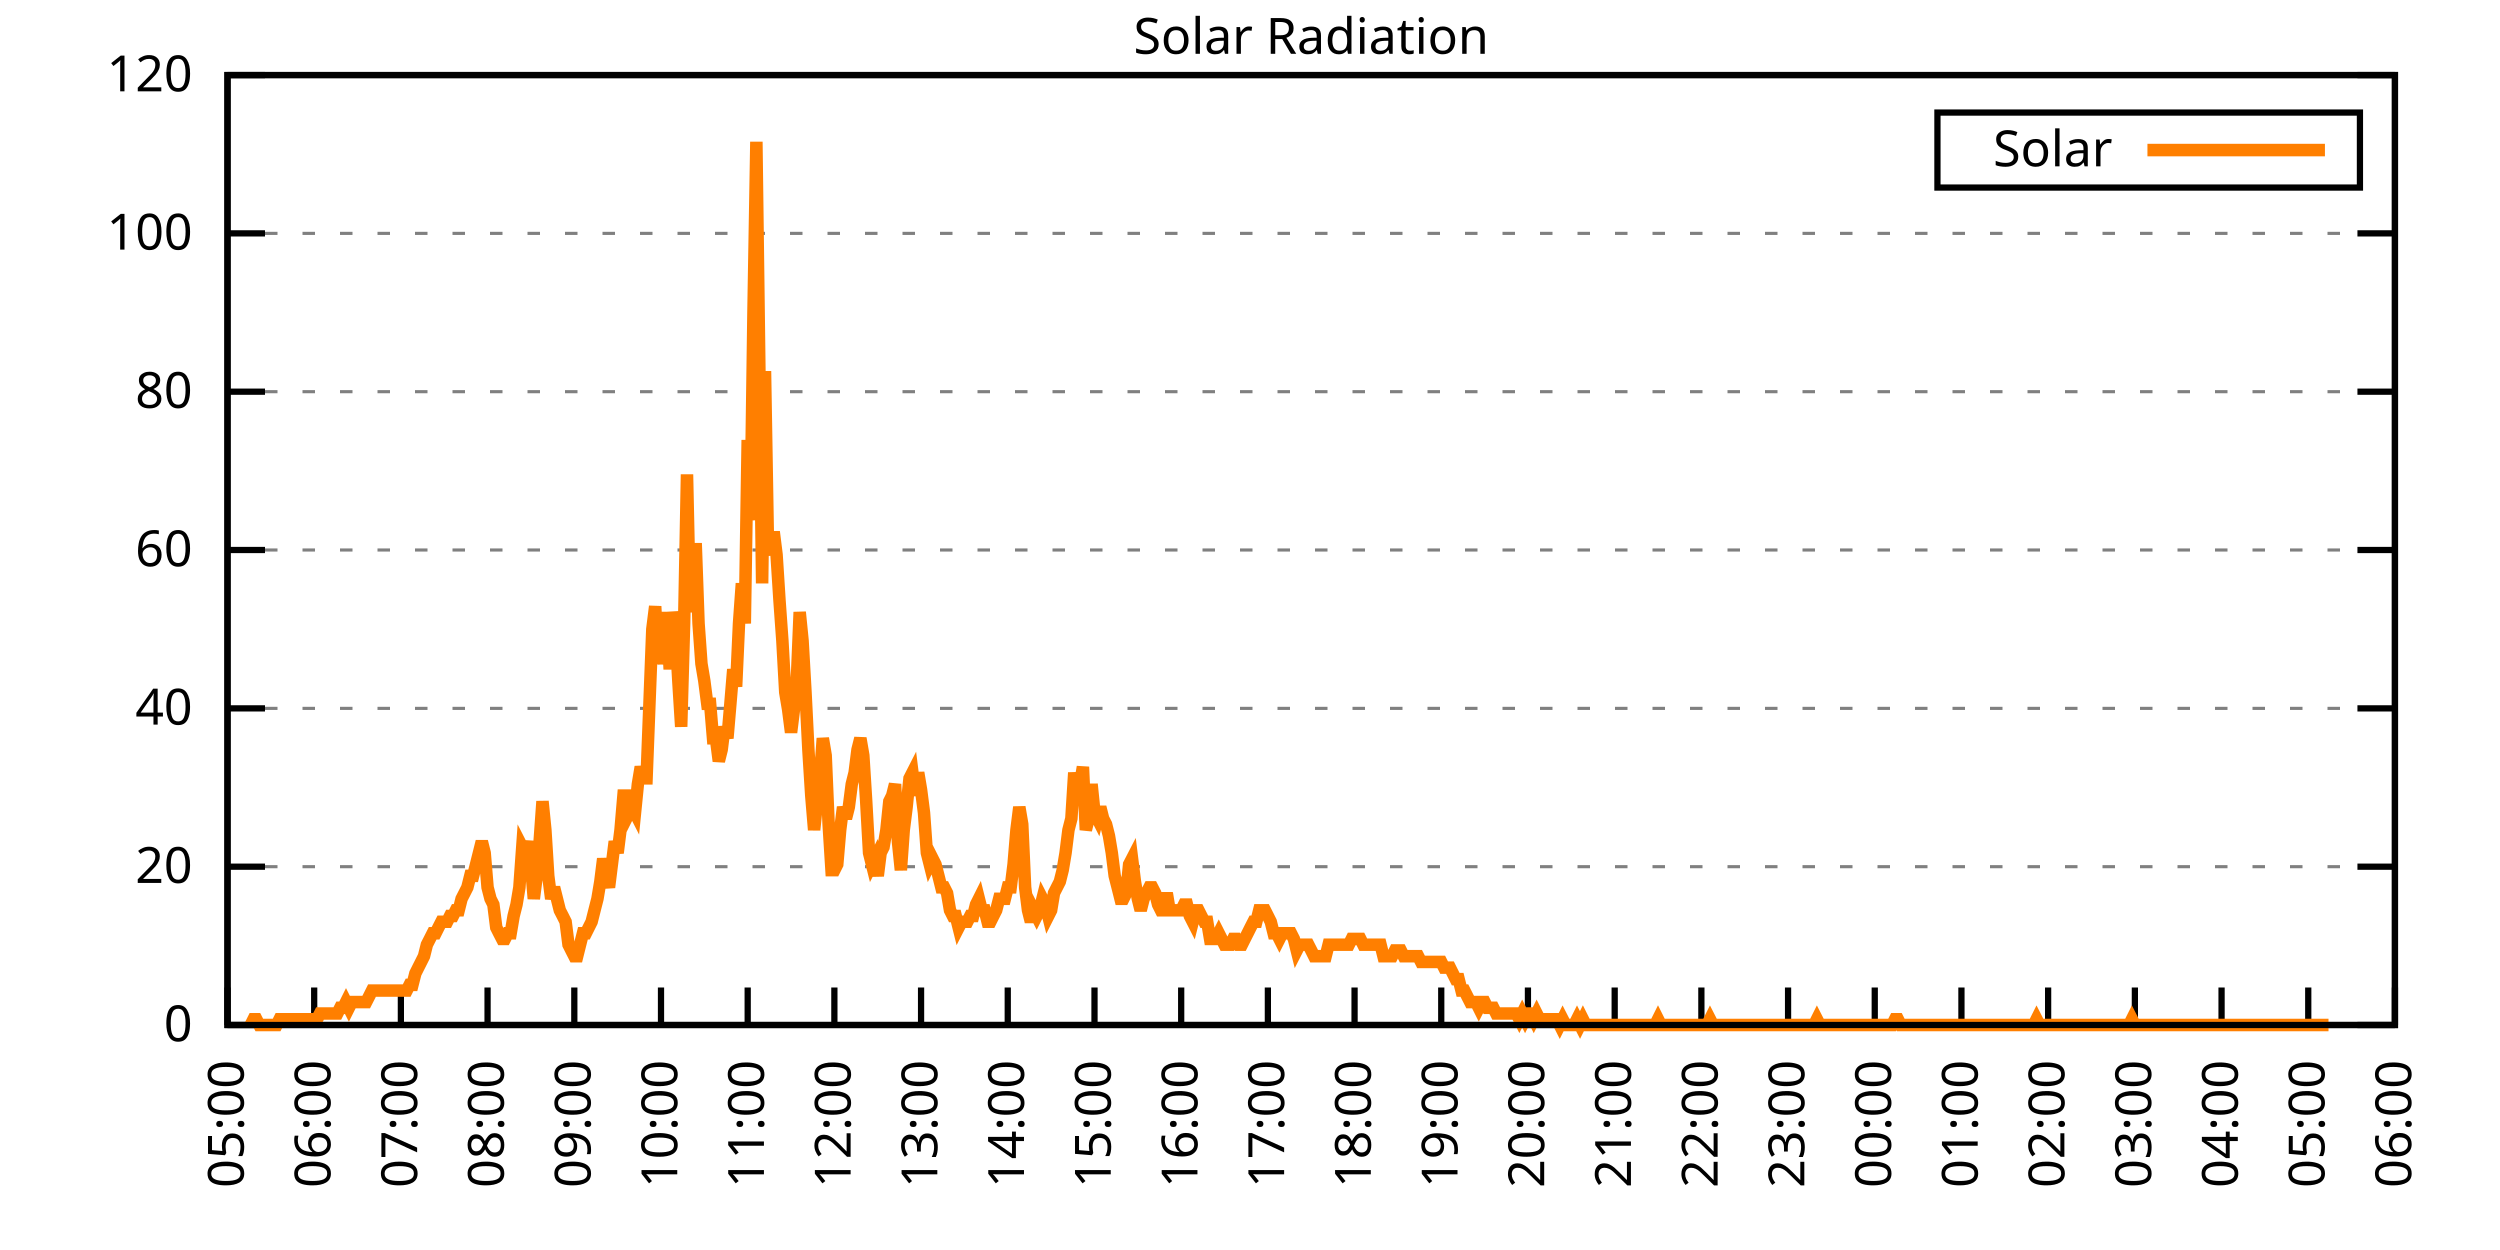
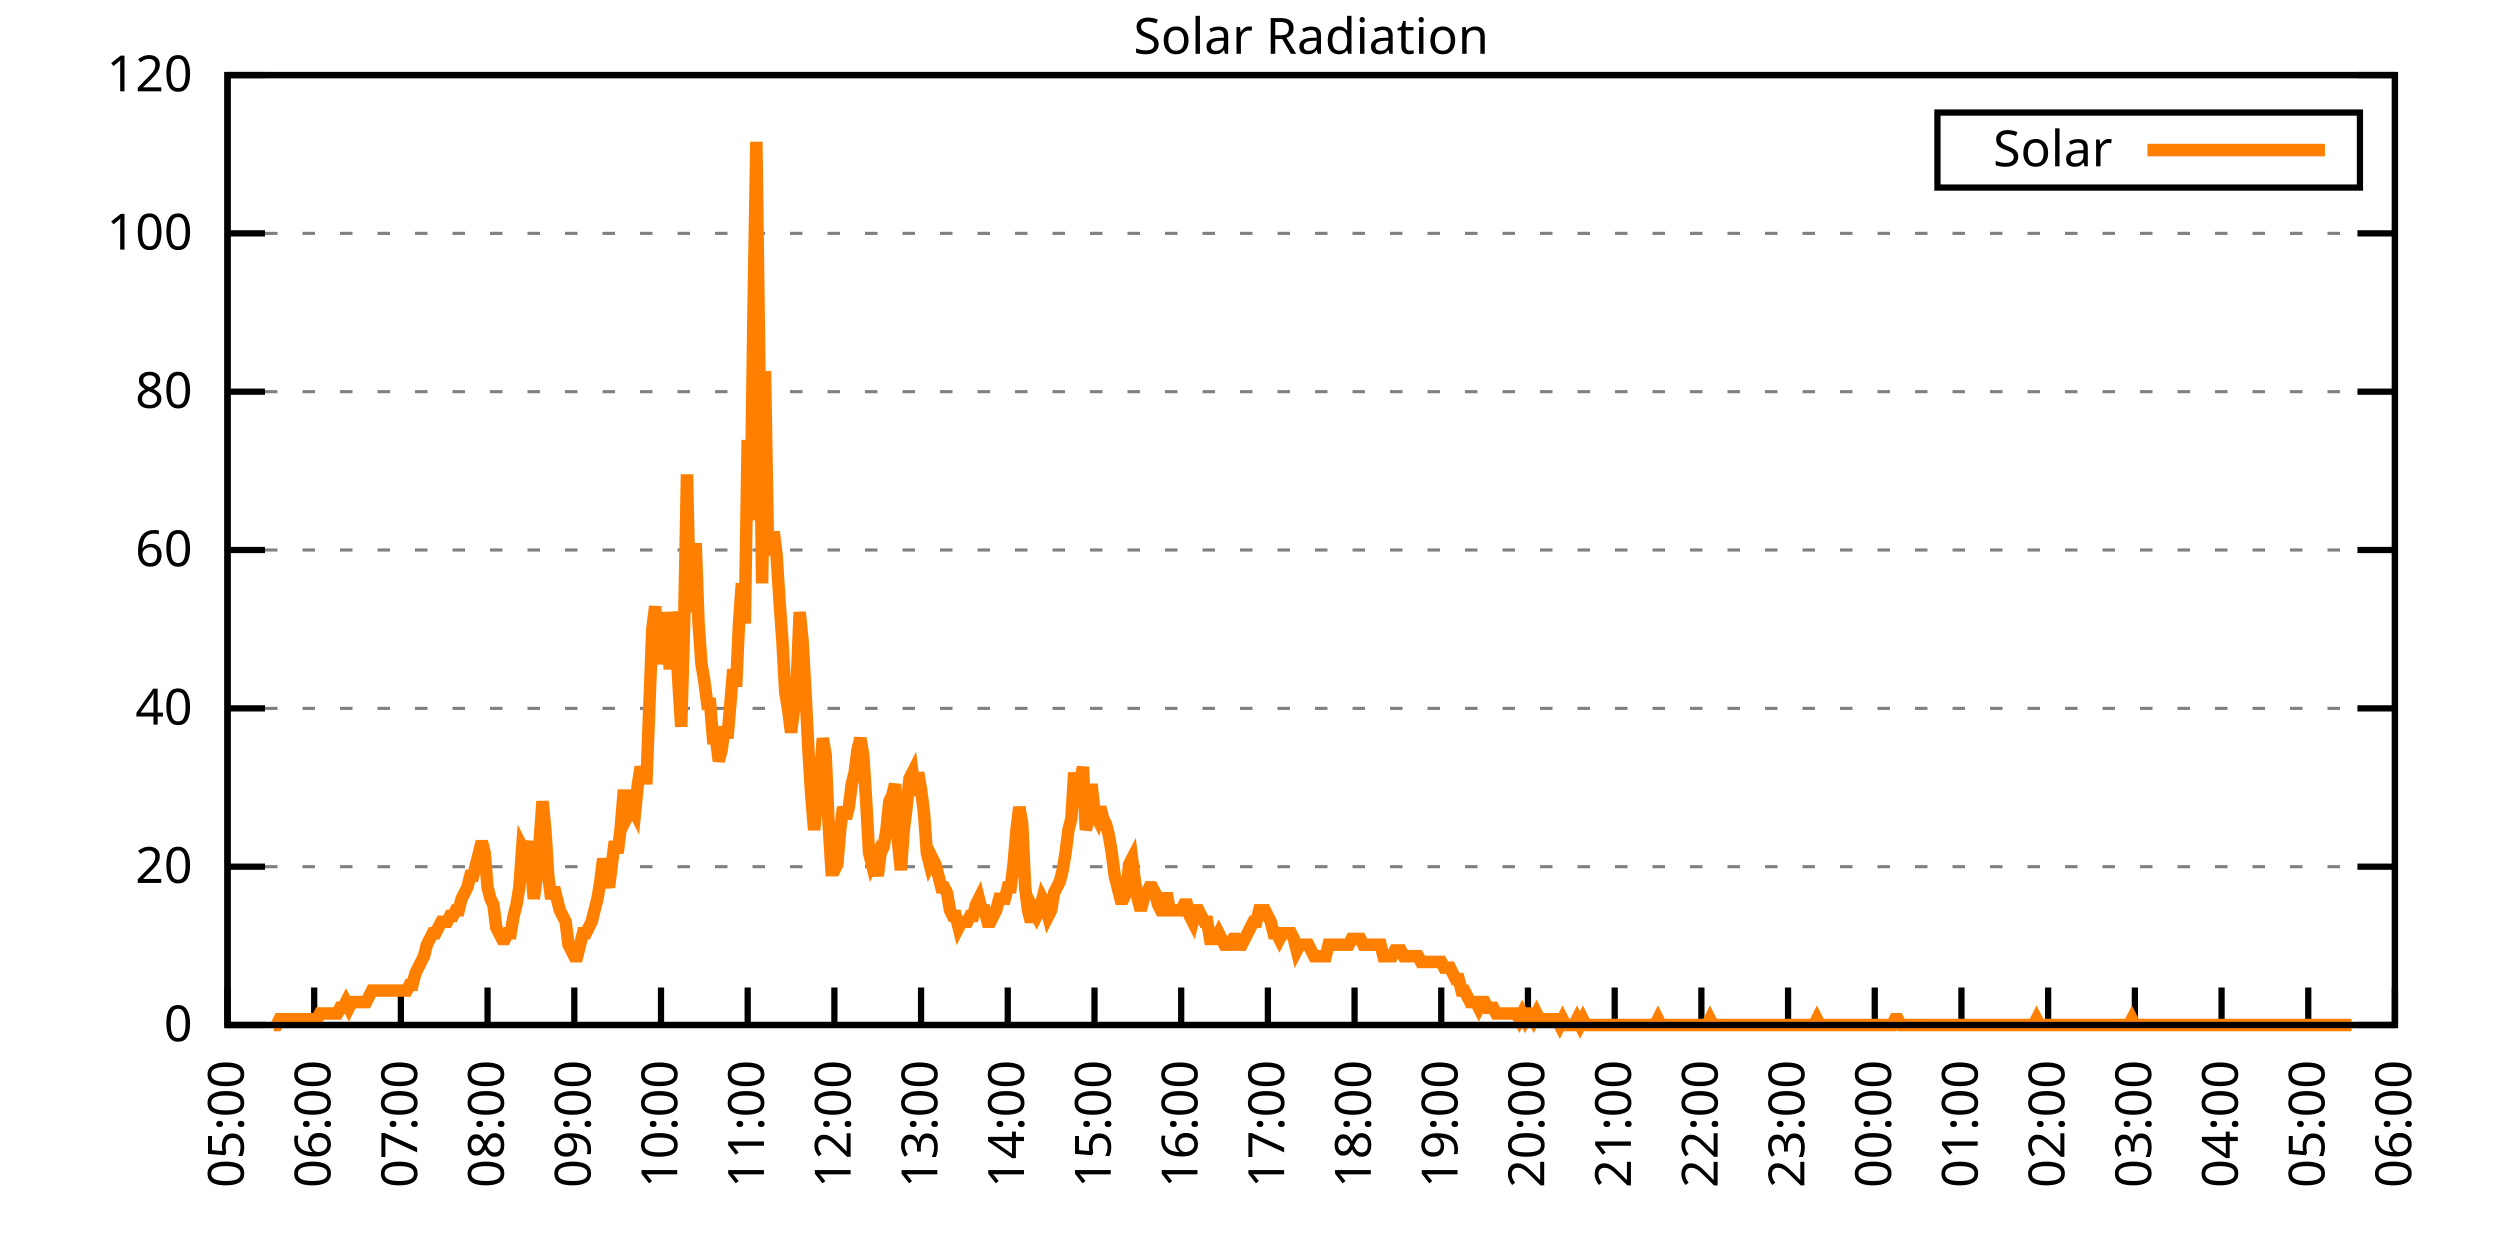
<svg xmlns="http://www.w3.org/2000/svg" xmlns:xlink="http://www.w3.org/1999/xlink" width="400" height="200" viewBox="0 0 400 200">
  <g id="gnuplot_canvas">
    <rect x="0" y="0" width="400" height="200" fill="none" />
    <defs>
      <circle id="gpDot" r="0.5" stroke-width="0.5" stroke="currentColor" />
      <path id="gpPt0" stroke-width="0.333" stroke="currentColor" d="M-1,0 h2 M0,-1 v2" />
      <path id="gpPt1" stroke-width="0.333" stroke="currentColor" d="M-1,-1 L1,1 M1,-1 L-1,1" />
      <path id="gpPt2" stroke-width="0.333" stroke="currentColor" d="M-1,0 L1,0 M0,-1 L0,1 M-1,-1 L1,1 M-1,1 L1,-1" />
      <rect id="gpPt3" stroke-width="0.333" stroke="currentColor" x="-1" y="-1" width="2" height="2" />
      <rect id="gpPt4" stroke-width="0.333" stroke="currentColor" fill="currentColor" x="-1" y="-1" width="2" height="2" />
      <circle id="gpPt5" stroke-width="0.333" stroke="currentColor" cx="0" cy="0" r="1" />
      <use xlink:href="#gpPt5" id="gpPt6" fill="currentColor" stroke="none" />
      <path id="gpPt7" stroke-width="0.333" stroke="currentColor" d="M0,-1.33 L-1.33,0.67 L1.33,0.67 z" />
      <use xlink:href="#gpPt7" id="gpPt8" fill="currentColor" stroke="none" />
      <use xlink:href="#gpPt7" id="gpPt9" stroke="currentColor" transform="rotate(180)" />
      <use xlink:href="#gpPt9" id="gpPt10" fill="currentColor" stroke="none" />
      <use xlink:href="#gpPt3" id="gpPt11" stroke="currentColor" transform="rotate(45)" />
      <use xlink:href="#gpPt11" id="gpPt12" fill="currentColor" stroke="none" />
      <path id="gpPt13" stroke-width="0.333" stroke="currentColor" d="M0,1.330 L1.265,0.411 L0.782,-1.067 L-0.782,-1.076 L-1.265,0.411 z" />
      <use xlink:href="#gpPt13" id="gpPt14" fill="currentColor" stroke="none" />
      <filter id="textbox" filterUnits="objectBoundingBox" x="0" y="0" height="1" width="1">
        <feFlood flood-color="white" flood-opacity="1" result="bgnd" />
        <feComposite in="SourceGraphic" in2="bgnd" operator="atop" />
      </filter>
      <filter id="greybox" filterUnits="objectBoundingBox" x="0" y="0" height="1" width="1">
        <feFlood flood-color="lightgrey" flood-opacity="1" result="grey" />
        <feComposite in="SourceGraphic" in2="grey" operator="atop" />
      </filter>
    </defs>
    <g fill="none" color="white" stroke="currentColor" stroke-width="1.00" stroke-linecap="butt" stroke-linejoin="miter">
</g>
    <g fill="none" color="black" stroke="currentColor" stroke-width="1.00" stroke-linecap="butt" stroke-linejoin="miter">
      <g stroke="none" shape-rendering="crispEdges">
        <polygon fill="rgb(255, 255, 255)" points="36.40,164.00 383.18,164.00 383.18,12.02 36.40,12.02 " />
      </g>
    </g>
    <g fill="none" color="black" stroke="currentColor" stroke-width="1.00" stroke-linecap="butt" stroke-linejoin="miter">
</g>
    <g fill="none" color="black" stroke="black" stroke-width="0.50" stroke-linecap="butt" stroke-linejoin="miter">
</g>
    <g fill="none" color="gray" stroke="currentColor" stroke-width="0.50" stroke-linecap="butt" stroke-linejoin="miter">
      <path stroke="gray" stroke-dasharray="2,4" class="gridline" d="M36.40,164.00 L383.19,164.00  " />
    </g>
    <g fill="none" color="gray" stroke="gray" stroke-width="1.00" stroke-linecap="butt" stroke-linejoin="miter">
</g>
    <g fill="none" color="black" stroke="currentColor" stroke-width="1.00" stroke-linecap="butt" stroke-linejoin="miter">
      <path stroke="black" d="M36.40,164.00 L42.40,164.00 M383.19,164.00 L377.19,164.00  " />
      <g transform="translate(30.80,166.60)" stroke="none" fill="black" font-family="Sans" font-size="8.00" text-anchor="end">
        <text>
          <tspan font-family="Sans"> 0</tspan>
        </text>
      </g>
    </g>
    <g fill="none" color="black" stroke="currentColor" stroke-width="1.00" stroke-linecap="butt" stroke-linejoin="miter">
</g>
    <g fill="none" color="black" stroke="black" stroke-width="0.50" stroke-linecap="butt" stroke-linejoin="miter">
</g>
    <g fill="none" color="gray" stroke="currentColor" stroke-width="0.50" stroke-linecap="butt" stroke-linejoin="miter">
      <path stroke="gray" stroke-dasharray="2,4" class="gridline" d="M36.40,138.67 L383.19,138.67  " />
    </g>
    <g fill="none" color="gray" stroke="gray" stroke-width="1.00" stroke-linecap="butt" stroke-linejoin="miter">
</g>
    <g fill="none" color="black" stroke="currentColor" stroke-width="1.00" stroke-linecap="butt" stroke-linejoin="miter">
      <path stroke="black" d="M36.40,138.67 L42.40,138.67 M383.19,138.67 L377.19,138.67  " />
      <g transform="translate(30.80,141.27)" stroke="none" fill="black" font-family="Sans" font-size="8.00" text-anchor="end">
        <text>
          <tspan font-family="Sans"> 20</tspan>
        </text>
      </g>
    </g>
    <g fill="none" color="black" stroke="currentColor" stroke-width="1.00" stroke-linecap="butt" stroke-linejoin="miter">
</g>
    <g fill="none" color="black" stroke="black" stroke-width="0.50" stroke-linecap="butt" stroke-linejoin="miter">
</g>
    <g fill="none" color="gray" stroke="currentColor" stroke-width="0.50" stroke-linecap="butt" stroke-linejoin="miter">
      <path stroke="gray" stroke-dasharray="2,4" class="gridline" d="M36.40,113.34 L383.19,113.34  " />
    </g>
    <g fill="none" color="gray" stroke="gray" stroke-width="1.00" stroke-linecap="butt" stroke-linejoin="miter">
</g>
    <g fill="none" color="black" stroke="currentColor" stroke-width="1.00" stroke-linecap="butt" stroke-linejoin="miter">
      <path stroke="black" d="M36.40,113.34 L42.40,113.34 M383.19,113.34 L377.19,113.34  " />
      <g transform="translate(30.80,115.94)" stroke="none" fill="black" font-family="Sans" font-size="8.00" text-anchor="end">
        <text>
          <tspan font-family="Sans"> 40</tspan>
        </text>
      </g>
    </g>
    <g fill="none" color="black" stroke="currentColor" stroke-width="1.00" stroke-linecap="butt" stroke-linejoin="miter">
</g>
    <g fill="none" color="black" stroke="black" stroke-width="0.50" stroke-linecap="butt" stroke-linejoin="miter">
</g>
    <g fill="none" color="gray" stroke="currentColor" stroke-width="0.50" stroke-linecap="butt" stroke-linejoin="miter">
      <path stroke="gray" stroke-dasharray="2,4" class="gridline" d="M36.40,88.00 L383.19,88.00  " />
    </g>
    <g fill="none" color="gray" stroke="gray" stroke-width="1.00" stroke-linecap="butt" stroke-linejoin="miter">
</g>
    <g fill="none" color="black" stroke="currentColor" stroke-width="1.00" stroke-linecap="butt" stroke-linejoin="miter">
      <path stroke="black" d="M36.40,88.00 L42.40,88.00 M383.19,88.00 L377.19,88.00  " />
      <g transform="translate(30.80,90.60)" stroke="none" fill="black" font-family="Sans" font-size="8.00" text-anchor="end">
        <text>
          <tspan font-family="Sans"> 60</tspan>
        </text>
      </g>
    </g>
    <g fill="none" color="black" stroke="currentColor" stroke-width="1.00" stroke-linecap="butt" stroke-linejoin="miter">
</g>
    <g fill="none" color="black" stroke="black" stroke-width="0.50" stroke-linecap="butt" stroke-linejoin="miter">
</g>
    <g fill="none" color="gray" stroke="currentColor" stroke-width="0.50" stroke-linecap="butt" stroke-linejoin="miter">
      <path stroke="gray" stroke-dasharray="2,4" class="gridline" d="M36.40,62.67 L383.19,62.67  " />
    </g>
    <g fill="none" color="gray" stroke="gray" stroke-width="1.00" stroke-linecap="butt" stroke-linejoin="miter">
</g>
    <g fill="none" color="black" stroke="currentColor" stroke-width="1.00" stroke-linecap="butt" stroke-linejoin="miter">
      <path stroke="black" d="M36.40,62.67 L42.40,62.67 M383.19,62.67 L377.19,62.67  " />
      <g transform="translate(30.80,65.27)" stroke="none" fill="black" font-family="Sans" font-size="8.00" text-anchor="end">
        <text>
          <tspan font-family="Sans"> 80</tspan>
        </text>
      </g>
    </g>
    <g fill="none" color="black" stroke="currentColor" stroke-width="1.00" stroke-linecap="butt" stroke-linejoin="miter">
</g>
    <g fill="none" color="black" stroke="black" stroke-width="0.50" stroke-linecap="butt" stroke-linejoin="miter">
</g>
    <g fill="none" color="gray" stroke="currentColor" stroke-width="0.50" stroke-linecap="butt" stroke-linejoin="miter">
      <path stroke="gray" stroke-dasharray="2,4" class="gridline" d="M36.40,37.34 L383.19,37.34  " />
    </g>
    <g fill="none" color="gray" stroke="gray" stroke-width="1.00" stroke-linecap="butt" stroke-linejoin="miter">
</g>
    <g fill="none" color="black" stroke="currentColor" stroke-width="1.00" stroke-linecap="butt" stroke-linejoin="miter">
      <path stroke="black" d="M36.40,37.34 L42.40,37.34 M383.19,37.34 L377.19,37.34  " />
      <g transform="translate(30.80,39.94)" stroke="none" fill="black" font-family="Sans" font-size="8.00" text-anchor="end">
        <text>
          <tspan font-family="Sans"> 100</tspan>
        </text>
      </g>
    </g>
    <g fill="none" color="black" stroke="currentColor" stroke-width="1.00" stroke-linecap="butt" stroke-linejoin="miter">
</g>
    <g fill="none" color="black" stroke="black" stroke-width="0.50" stroke-linecap="butt" stroke-linejoin="miter">
</g>
    <g fill="none" color="gray" stroke="currentColor" stroke-width="0.50" stroke-linecap="butt" stroke-linejoin="miter">
      <path stroke="gray" stroke-dasharray="2,4" class="gridline" d="M36.40,12.01 L383.19,12.01  " />
    </g>
    <g fill="none" color="gray" stroke="gray" stroke-width="1.00" stroke-linecap="butt" stroke-linejoin="miter">
</g>
    <g fill="none" color="black" stroke="currentColor" stroke-width="1.00" stroke-linecap="butt" stroke-linejoin="miter">
      <path stroke="black" d="M36.40,12.01 L42.40,12.01 M383.19,12.01 L377.19,12.01  " />
      <g transform="translate(30.80,14.61)" stroke="none" fill="black" font-family="Sans" font-size="8.00" text-anchor="end">
        <text>
          <tspan font-family="Sans"> 120</tspan>
        </text>
      </g>
    </g>
    <g fill="none" color="black" stroke="currentColor" stroke-width="1.00" stroke-linecap="butt" stroke-linejoin="miter">
      <path stroke="black" d="M36.40,164.00 L36.40,158.00  " />
      <g transform="translate(39.00,169.60) rotate(270.00)" stroke="none" fill="black" font-family="Sans" font-size="8.00" text-anchor="end">
        <text>
          <tspan font-family="Sans">05:00</tspan>
        </text>
      </g>
    </g>
    <g fill="none" color="black" stroke="currentColor" stroke-width="1.00" stroke-linecap="butt" stroke-linejoin="miter">
      <path stroke="black" d="M50.27,164.00 L50.27,158.00  " />
      <g transform="translate(52.87,169.60) rotate(270.00)" stroke="none" fill="black" font-family="Sans" font-size="8.00" text-anchor="end">
        <text>
          <tspan font-family="Sans">06:00</tspan>
        </text>
      </g>
    </g>
    <g fill="none" color="black" stroke="currentColor" stroke-width="1.00" stroke-linecap="butt" stroke-linejoin="miter">
      <path stroke="black" d="M64.14,164.00 L64.14,158.00  " />
      <g transform="translate(66.74,169.60) rotate(270.00)" stroke="none" fill="black" font-family="Sans" font-size="8.00" text-anchor="end">
        <text>
          <tspan font-family="Sans">07:00</tspan>
        </text>
      </g>
    </g>
    <g fill="none" color="black" stroke="currentColor" stroke-width="1.00" stroke-linecap="butt" stroke-linejoin="miter">
      <path stroke="black" d="M78.01,164.00 L78.01,158.00  " />
      <g transform="translate(80.61,169.60) rotate(270.00)" stroke="none" fill="black" font-family="Sans" font-size="8.00" text-anchor="end">
        <text>
          <tspan font-family="Sans">08:00</tspan>
        </text>
      </g>
    </g>
    <g fill="none" color="black" stroke="currentColor" stroke-width="1.00" stroke-linecap="butt" stroke-linejoin="miter">
      <path stroke="black" d="M91.89,164.00 L91.89,158.00  " />
      <g transform="translate(94.49,169.60) rotate(270.00)" stroke="none" fill="black" font-family="Sans" font-size="8.00" text-anchor="end">
        <text>
          <tspan font-family="Sans">09:00</tspan>
        </text>
      </g>
    </g>
    <g fill="none" color="black" stroke="currentColor" stroke-width="1.00" stroke-linecap="butt" stroke-linejoin="miter">
      <path stroke="black" d="M105.76,164.00 L105.76,158.00  " />
      <g transform="translate(108.36,169.60) rotate(270.00)" stroke="none" fill="black" font-family="Sans" font-size="8.00" text-anchor="end">
        <text>
          <tspan font-family="Sans">10:00</tspan>
        </text>
      </g>
    </g>
    <g fill="none" color="black" stroke="currentColor" stroke-width="1.00" stroke-linecap="butt" stroke-linejoin="miter">
      <path stroke="black" d="M119.63,164.00 L119.63,158.00  " />
      <g transform="translate(122.23,169.60) rotate(270.00)" stroke="none" fill="black" font-family="Sans" font-size="8.00" text-anchor="end">
        <text>
          <tspan font-family="Sans">11:00</tspan>
        </text>
      </g>
    </g>
    <g fill="none" color="black" stroke="currentColor" stroke-width="1.00" stroke-linecap="butt" stroke-linejoin="miter">
      <path stroke="black" d="M133.50,164.00 L133.50,158.00  " />
      <g transform="translate(136.10,169.60) rotate(270.00)" stroke="none" fill="black" font-family="Sans" font-size="8.00" text-anchor="end">
        <text>
          <tspan font-family="Sans">12:00</tspan>
        </text>
      </g>
    </g>
    <g fill="none" color="black" stroke="currentColor" stroke-width="1.00" stroke-linecap="butt" stroke-linejoin="miter">
      <path stroke="black" d="M147.37,164.00 L147.37,158.00  " />
      <g transform="translate(149.97,169.60) rotate(270.00)" stroke="none" fill="black" font-family="Sans" font-size="8.00" text-anchor="end">
        <text>
          <tspan font-family="Sans">13:00</tspan>
        </text>
      </g>
    </g>
    <g fill="none" color="black" stroke="currentColor" stroke-width="1.00" stroke-linecap="butt" stroke-linejoin="miter">
      <path stroke="black" d="M161.24,164.00 L161.24,158.00  " />
      <g transform="translate(163.84,169.60) rotate(270.00)" stroke="none" fill="black" font-family="Sans" font-size="8.00" text-anchor="end">
        <text>
          <tspan font-family="Sans">14:00</tspan>
        </text>
      </g>
    </g>
    <g fill="none" color="black" stroke="currentColor" stroke-width="1.00" stroke-linecap="butt" stroke-linejoin="miter">
      <path stroke="black" d="M175.12,164.00 L175.12,158.00  " />
      <g transform="translate(177.72,169.60) rotate(270.00)" stroke="none" fill="black" font-family="Sans" font-size="8.00" text-anchor="end">
        <text>
          <tspan font-family="Sans">15:00</tspan>
        </text>
      </g>
    </g>
    <g fill="none" color="black" stroke="currentColor" stroke-width="1.00" stroke-linecap="butt" stroke-linejoin="miter">
      <path stroke="black" d="M188.99,164.00 L188.99,158.00  " />
      <g transform="translate(191.59,169.60) rotate(270.00)" stroke="none" fill="black" font-family="Sans" font-size="8.00" text-anchor="end">
        <text>
          <tspan font-family="Sans">16:00</tspan>
        </text>
      </g>
    </g>
    <g fill="none" color="black" stroke="currentColor" stroke-width="1.00" stroke-linecap="butt" stroke-linejoin="miter">
      <path stroke="black" d="M202.86,164.00 L202.86,158.00  " />
      <g transform="translate(205.46,169.60) rotate(270.00)" stroke="none" fill="black" font-family="Sans" font-size="8.00" text-anchor="end">
        <text>
          <tspan font-family="Sans">17:00</tspan>
        </text>
      </g>
    </g>
    <g fill="none" color="black" stroke="currentColor" stroke-width="1.00" stroke-linecap="butt" stroke-linejoin="miter">
      <path stroke="black" d="M216.73,164.00 L216.73,158.00  " />
      <g transform="translate(219.33,169.60) rotate(270.00)" stroke="none" fill="black" font-family="Sans" font-size="8.00" text-anchor="end">
        <text>
          <tspan font-family="Sans">18:00</tspan>
        </text>
      </g>
    </g>
    <g fill="none" color="black" stroke="currentColor" stroke-width="1.00" stroke-linecap="butt" stroke-linejoin="miter">
      <path stroke="black" d="M230.60,164.00 L230.60,158.00  " />
      <g transform="translate(233.20,169.60) rotate(270.00)" stroke="none" fill="black" font-family="Sans" font-size="8.00" text-anchor="end">
        <text>
          <tspan font-family="Sans">19:00</tspan>
        </text>
      </g>
    </g>
    <g fill="none" color="black" stroke="currentColor" stroke-width="1.00" stroke-linecap="butt" stroke-linejoin="miter">
      <path stroke="black" d="M244.47,164.00 L244.47,158.00  " />
      <g transform="translate(247.07,169.60) rotate(270.00)" stroke="none" fill="black" font-family="Sans" font-size="8.00" text-anchor="end">
        <text>
          <tspan font-family="Sans">20:00</tspan>
        </text>
      </g>
    </g>
    <g fill="none" color="black" stroke="currentColor" stroke-width="1.00" stroke-linecap="butt" stroke-linejoin="miter">
      <path stroke="black" d="M258.35,164.00 L258.35,158.00  " />
      <g transform="translate(260.95,169.60) rotate(270.00)" stroke="none" fill="black" font-family="Sans" font-size="8.00" text-anchor="end">
        <text>
          <tspan font-family="Sans">21:00</tspan>
        </text>
      </g>
    </g>
    <g fill="none" color="black" stroke="currentColor" stroke-width="1.00" stroke-linecap="butt" stroke-linejoin="miter">
      <path stroke="black" d="M272.22,164.00 L272.22,158.00  " />
      <g transform="translate(274.82,169.60) rotate(270.00)" stroke="none" fill="black" font-family="Sans" font-size="8.00" text-anchor="end">
        <text>
          <tspan font-family="Sans">22:00</tspan>
        </text>
      </g>
    </g>
    <g fill="none" color="black" stroke="currentColor" stroke-width="1.00" stroke-linecap="butt" stroke-linejoin="miter">
      <path stroke="black" d="M286.09,164.00 L286.09,158.00  " />
      <g transform="translate(288.69,169.60) rotate(270.00)" stroke="none" fill="black" font-family="Sans" font-size="8.00" text-anchor="end">
        <text>
          <tspan font-family="Sans">23:00</tspan>
        </text>
      </g>
    </g>
    <g fill="none" color="black" stroke="currentColor" stroke-width="1.00" stroke-linecap="butt" stroke-linejoin="miter">
      <path stroke="black" d="M299.96,164.00 L299.96,158.00  " />
      <g transform="translate(302.56,169.60) rotate(270.00)" stroke="none" fill="black" font-family="Sans" font-size="8.00" text-anchor="end">
        <text>
          <tspan font-family="Sans">00:00</tspan>
        </text>
      </g>
    </g>
    <g fill="none" color="black" stroke="currentColor" stroke-width="1.00" stroke-linecap="butt" stroke-linejoin="miter">
      <path stroke="black" d="M313.83,164.00 L313.83,158.00  " />
      <g transform="translate(316.43,169.60) rotate(270.00)" stroke="none" fill="black" font-family="Sans" font-size="8.00" text-anchor="end">
        <text>
          <tspan font-family="Sans">01:00</tspan>
        </text>
      </g>
    </g>
    <g fill="none" color="black" stroke="currentColor" stroke-width="1.00" stroke-linecap="butt" stroke-linejoin="miter">
      <path stroke="black" d="M327.70,164.00 L327.70,158.00  " />
      <g transform="translate(330.30,169.60) rotate(270.00)" stroke="none" fill="black" font-family="Sans" font-size="8.00" text-anchor="end">
        <text>
          <tspan font-family="Sans">02:00</tspan>
        </text>
      </g>
    </g>
    <g fill="none" color="black" stroke="currentColor" stroke-width="1.00" stroke-linecap="butt" stroke-linejoin="miter">
      <path stroke="black" d="M341.58,164.00 L341.58,158.00  " />
      <g transform="translate(344.18,169.60) rotate(270.00)" stroke="none" fill="black" font-family="Sans" font-size="8.00" text-anchor="end">
        <text>
          <tspan font-family="Sans">03:00</tspan>
        </text>
      </g>
    </g>
    <g fill="none" color="black" stroke="currentColor" stroke-width="1.00" stroke-linecap="butt" stroke-linejoin="miter">
      <path stroke="black" d="M355.45,164.00 L355.45,158.00  " />
      <g transform="translate(358.05,169.60) rotate(270.00)" stroke="none" fill="black" font-family="Sans" font-size="8.00" text-anchor="end">
        <text>
          <tspan font-family="Sans">04:00</tspan>
        </text>
      </g>
    </g>
    <g fill="none" color="black" stroke="currentColor" stroke-width="1.00" stroke-linecap="butt" stroke-linejoin="miter">
      <path stroke="black" d="M369.32,164.00 L369.32,158.00  " />
      <g transform="translate(371.92,169.60) rotate(270.00)" stroke="none" fill="black" font-family="Sans" font-size="8.00" text-anchor="end">
        <text>
          <tspan font-family="Sans">05:00</tspan>
        </text>
      </g>
    </g>
    <g fill="none" color="black" stroke="currentColor" stroke-width="1.00" stroke-linecap="butt" stroke-linejoin="miter">
      <path stroke="black" d="M383.19,164.00 L383.19,158.00  " />
      <g transform="translate(385.79,169.60) rotate(270.00)" stroke="none" fill="black" font-family="Sans" font-size="8.00" text-anchor="end">
        <text>
          <tspan font-family="Sans">06:00</tspan>
        </text>
      </g>
    </g>
    <g fill="none" color="black" stroke="currentColor" stroke-width="1.00" stroke-linecap="butt" stroke-linejoin="miter">
</g>
    <g fill="none" color="black" stroke="currentColor" stroke-width="1.00" stroke-linecap="butt" stroke-linejoin="miter">
      <path stroke="black" d="M36.40,12.01 L36.40,164.00 L383.19,164.00 L383.19,12.01 L36.40,12.01 Z  " />
    </g>
    <g fill="none" color="black" stroke="currentColor" stroke-width="1.00" stroke-linecap="butt" stroke-linejoin="miter">
</g>
    <g fill="none" color="black" stroke="currentColor" stroke-width="1.00" stroke-linecap="butt" stroke-linejoin="miter">
      <path stroke="black" d="M309.99,30.01 L309.99,18.01 L377.59,18.01 L377.59,30.01 L309.99,30.01 Z  " />
    </g>
    <g id="Solar_Radiation_plot_1">
      <g fill="none" color="white" stroke="black" stroke-width="2.00" stroke-linecap="butt" stroke-linejoin="miter">
</g>
      <g fill="none" color="black" stroke="currentColor" stroke-width="2.00" stroke-linecap="butt" stroke-linejoin="miter">
        <g transform="translate(337.99,26.61)" stroke="none" fill="black" font-family="Sans" font-size="8.00" text-anchor="end">
          <text>
            <tspan font-family="Sans">Solar</tspan>
          </text>
        </g>
      </g>
      <g fill="none" color="black" stroke="currentColor" stroke-width="2.00" stroke-linecap="butt" stroke-linejoin="miter">
-         <path stroke="rgb(255, 127,   0)" d="M343.59,24.01 L371.99,24.01 M40.10,164.00 L40.56,163.08 L41.02,163.08 L41.49,164.00 L41.95,164.00 L42.41,164.00   L42.87,164.00 L43.34,164.00 L43.80,164.00 L44.26,164.00 L44.72,163.08 L45.19,163.08 L45.65,163.08 L46.11,163.08   L46.57,163.08 L47.03,163.08 L47.50,163.08 L47.96,163.08 L48.42,163.08 L48.88,163.08 L49.35,163.08 L49.81,163.08   L50.27,163.08 L50.73,163.08 L51.20,162.16 L51.66,162.16 L52.12,162.16 L52.58,162.16 L53.05,162.16 L53.51,162.16   L53.97,162.16 L54.43,161.25 L54.90,161.25 L55.36,160.33 L55.82,161.25 L56.28,160.33 L56.75,160.33 L57.21,160.33   L57.67,160.33 L58.13,160.33 L58.59,160.33 L59.06,159.41 L59.52,158.49 L59.98,158.49 L60.44,158.49 L60.91,158.49   L61.37,158.49 L61.83,158.49 L62.29,158.49 L62.76,158.49 L63.22,158.49 L63.68,158.49 L64.14,158.49 L64.61,158.49   L65.07,158.49 L65.53,157.58 L65.99,157.58 L66.46,155.74 L66.92,154.82 L67.38,153.91 L67.84,152.99 L68.30,151.15   L68.77,150.23 L69.23,149.32 L69.69,149.32 L70.15,148.40 L70.62,147.48 L71.08,147.48 L71.54,147.48 L72.00,146.56   L72.47,146.56 L72.93,145.65 L73.39,145.65 L73.85,143.81 L74.32,142.89 L74.78,141.98 L75.24,140.14 L75.70,140.14   L76.17,138.30 L76.63,136.47 L77.09,134.63 L77.55,136.47 L78.01,141.98 L78.48,143.81 L78.94,144.73 L79.40,148.40   L79.86,149.32 L80.33,150.23 L80.79,150.23 L81.25,149.32 L81.71,149.32 L82.18,146.56 L82.64,144.73 L83.10,141.98   L83.56,135.55 L84.03,136.47 L84.49,134.63 L84.95,138.30 L85.41,143.81 L85.88,140.14 L86.34,134.63 L86.80,128.21   L87.26,132.80 L87.72,140.14 L88.19,143.81 L88.65,141.98 L89.11,143.81 L89.57,145.65 L90.04,146.56 L90.50,147.48   L90.96,151.15 L91.42,152.07 L91.89,152.99 L92.35,152.99 L92.81,151.15 L93.27,149.32 L93.74,149.32 L94.20,148.40   L94.66,147.48 L95.12,145.65 L95.59,143.81 L96.05,141.06 L96.51,137.39 L96.97,140.14 L97.44,141.98 L97.90,138.30   L98.36,134.63 L98.82,136.47 L99.28,132.80 L99.75,127.29 L100.21,127.29 L100.67,130.05 L101.13,129.13 L101.60,130.05   L102.06,125.46 L102.52,122.70 L102.98,124.54 L103.45,124.54 L103.91,112.61 L104.37,100.68 L104.83,97.01 L105.30,106.19   L105.76,103.43 L106.22,106.19 L106.68,97.93 L107.15,107.10 L107.61,97.93 L108.07,100.68 L108.53,108.94 L108.99,116.28   L109.46,99.76 L109.92,75.90 L110.38,97.01 L110.84,97.01 L111.31,86.91 L111.77,99.76 L112.23,106.19 L112.69,108.94   L113.16,112.61 L113.62,112.61 L114.08,118.12 L114.54,118.12 L115.01,121.79 L115.47,119.95 L115.93,116.28 L116.39,118.12   L116.86,112.61 L117.32,107.10 L117.78,109.86 L118.24,99.76 L118.70,93.34 L119.17,99.76 L119.63,70.40 L120.09,83.24   L120.55,50.21 L121.02,22.68 L121.48,57.55 L121.94,93.34 L122.40,59.38 L122.87,86.91 L123.33,88.75 L123.79,85.08   L124.25,88.75 L124.72,96.09 L125.18,102.51 L125.64,110.77 L126.10,113.53 L126.57,117.20 L127.03,113.53 L127.49,108.94   L127.95,97.93 L128.41,102.51 L128.88,110.77 L129.34,119.95 L129.80,127.29 L130.26,132.80 L130.73,128.21 L131.19,124.54   L131.65,118.12 L132.11,120.87 L132.58,131.88 L133.04,139.22 L133.50,139.22 L133.96,138.30 L134.43,132.80 L134.89,129.13   L135.35,130.96 L135.81,129.13 L136.28,125.46 L136.74,123.62 L137.20,119.95 L137.66,118.12 L138.13,120.87 L138.59,128.21   L139.05,136.47 L139.51,138.30 L139.97,137.39 L140.44,140.14 L140.90,136.47 L141.36,135.55 L141.82,132.80 L142.29,128.21   L142.75,127.29 L143.21,125.46 L143.67,134.63 L144.14,139.22 L144.60,132.80 L145.06,129.13 L145.52,124.54 L145.99,123.62   L146.45,127.29 L146.91,123.62 L147.37,126.37 L147.84,130.05 L148.30,136.47 L148.76,138.30 L149.22,137.39 L149.68,138.30   L150.15,140.14 L150.61,141.98 L151.07,141.98 L151.53,142.89 L152.00,145.65 L152.46,146.56 L152.92,146.56 L153.38,148.40   L153.85,147.48 L154.31,147.48 L154.77,147.48 L155.23,146.56 L155.70,146.56 L156.16,144.73 L156.62,143.81 L157.08,145.65   L157.55,145.65 L158.01,147.48 L158.47,147.48 L158.93,146.56 L159.39,145.65 L159.86,143.81 L160.32,143.81 L160.78,143.81   L161.24,141.98 L161.71,141.98 L162.17,138.30 L162.63,132.80 L163.09,129.13 L163.56,131.88 L164.02,141.98 L164.48,145.65   L164.94,147.48 L165.41,145.65 L165.87,146.56 L166.33,145.65 L166.79,143.81 L167.26,144.73 L167.72,146.56 L168.18,145.65   L168.64,142.89 L169.10,141.98 L169.57,141.06 L170.03,139.22 L170.49,136.47 L170.95,132.80 L171.42,130.96 L171.88,123.62   L172.34,127.29 L172.80,125.46 L173.27,122.70 L173.73,132.80 L174.19,130.96 L174.65,125.46 L175.12,130.05 L175.58,130.96   L176.04,129.13 L176.50,130.96 L176.97,131.88 L177.43,133.72 L177.89,136.47 L178.35,140.14 L178.82,141.98 L179.28,143.81   L179.74,143.81 L180.20,142.89 L180.66,138.30 L181.13,137.39 L181.59,141.06 L182.05,143.81 L182.51,145.65 L182.98,143.81   L183.44,142.89 L183.90,141.98 L184.36,141.98 L184.83,142.89 L185.29,144.73 L185.75,145.65 L186.21,145.65 L186.68,142.89   L187.14,145.65 L187.60,145.65 L188.06,145.65 L188.53,145.65 L188.99,145.65 L189.45,144.73 L189.91,144.73 L190.37,146.56   L190.84,147.48 L191.30,145.65 L191.76,145.65 L192.22,146.56 L192.69,147.48 L193.15,147.48 L193.61,150.23 L194.07,150.23   L194.54,150.23 L195.00,149.32 L195.46,150.23 L195.92,151.15 L196.39,151.15 L196.85,151.15 L197.31,150.23 L197.77,150.23   L198.24,151.15 L198.70,151.15 L199.16,150.23 L199.62,149.32 L200.08,148.40 L200.55,147.48 L201.01,147.48 L201.47,145.65   L201.93,145.65 L202.40,145.65 L202.86,146.56 L203.32,147.48 L203.78,149.32 L204.25,149.32 L204.71,150.23 L205.17,149.32   L205.63,149.32 L206.10,149.32 L206.56,149.32 L207.02,150.23 L207.48,152.07 L207.95,151.15 L208.41,151.15 L208.87,151.15   L209.33,151.15 L209.80,152.07 L210.26,152.99 L210.72,152.99 L211.18,152.99 L211.64,152.99 L212.11,152.99 L212.57,151.15   L213.03,151.15 L213.49,151.15 L213.96,151.15 L214.42,151.15 L214.88,151.15 L215.34,151.15 L215.81,151.15 L216.27,150.23   L216.73,150.23 L217.19,150.23 L217.66,150.23 L218.12,151.15 L218.58,151.15 L219.04,151.15 L219.51,151.15 L219.97,151.15   L220.43,151.15 L220.89,151.15 L221.35,152.99 L221.82,152.99 L222.28,152.99 L222.74,152.99 L223.20,152.07 L223.67,152.07   L224.13,152.07 L224.59,152.99 L225.05,152.99 L225.52,152.99 L225.98,152.99 L226.44,152.99 L226.90,152.99 L227.37,153.91   L227.83,153.91 L228.29,153.91 L228.75,153.91 L229.22,153.91 L229.68,153.91 L230.14,153.91 L230.60,153.91 L231.06,154.82   L231.53,154.82 L231.99,154.82 L232.45,155.74 L232.91,156.66 L233.38,156.66 L233.84,158.49 L234.30,158.49 L234.76,159.41   L235.23,160.33 L235.69,160.33 L236.15,160.33 L236.61,161.25 L237.08,160.33 L237.54,160.33 L238.00,161.25 L238.46,161.25   L238.93,161.25 L239.39,162.16 L239.85,162.16 L240.31,162.16 L240.77,162.16 L241.24,162.16 L241.70,162.16 L242.16,162.16   L242.62,162.16 L243.09,163.08 L243.55,162.16 L244.01,163.08 L244.47,162.16 L244.94,162.16 L245.40,163.08 L245.86,162.16   L246.32,163.08 L246.79,163.08 L247.25,163.08 L247.71,163.08 L248.17,163.08 L248.64,163.08 L249.10,163.08 L249.56,164.00   L250.02,163.08 L250.49,164.00 L250.95,164.00 L251.41,164.00 L251.87,164.00 L252.33,163.08 L252.80,164.00 L253.26,163.08   L253.72,164.00 L254.18,164.00 L254.65,164.00 L255.11,164.00 L255.57,164.00 L256.03,164.00 L256.50,164.00 L256.96,164.00   L257.42,164.00 L257.88,164.00 L258.35,164.00 L258.81,164.00 L259.27,164.00 L259.73,164.00 L260.20,164.00 L260.66,164.00   L261.12,164.00 L261.58,164.00 L262.04,164.00 L262.51,164.00 L262.97,164.00 L263.43,164.00 L263.89,164.00 L264.36,164.00   L264.82,164.00 L265.28,163.08 L265.74,164.00 L266.21,164.00 L266.67,164.00 L267.13,164.00 L267.59,164.00 L268.06,164.00   L268.52,164.00 L268.98,164.00 L269.44,164.00 L269.91,164.00 L270.37,164.00 L270.83,164.00 L271.29,164.00 L271.75,164.00   L272.22,164.00 L272.68,164.00 L273.14,164.00 L273.60,163.08 L274.07,164.00 L274.53,164.00 L274.99,164.00 L275.45,164.00   L275.92,164.00 L276.38,164.00 L276.84,164.00 L277.30,164.00 L277.77,164.00 L278.23,164.00 L278.69,164.00 L279.15,164.00   L279.62,164.00 L280.08,164.00 L280.54,164.00 L281.00,164.00 L281.46,164.00 L281.93,164.00 L282.39,164.00 L282.85,164.00   L283.31,164.00 L283.78,164.00 L284.24,164.00 L284.70,164.00 L285.16,164.00 L285.63,164.00 L286.09,164.00 L286.55,164.00   L287.01,164.00 L287.48,164.00 L287.94,164.00 L288.40,164.00 L288.86,164.00 L289.33,164.00 L289.79,164.00 L290.25,164.00   L290.71,163.08 L291.18,164.00 L291.64,164.00 L292.10,164.00 L292.56,164.00 L293.02,164.00 L293.49,164.00 L293.95,164.00   L294.41,164.00 L294.87,164.00 L295.34,164.00 L295.80,164.00 L296.26,164.00 L296.72,164.00 L297.19,164.00 L297.65,164.00   L298.11,164.00 L298.57,164.00 L299.04,164.00 L299.50,164.00 L299.96,164.00 L300.42,164.00 L300.89,164.00 L301.35,164.00   L301.81,164.00 L302.27,164.00 L302.73,164.00 L303.20,163.08 L303.66,163.08 L304.12,164.00 L304.58,164.00 L305.05,164.00   L305.51,164.00 L305.97,164.00 L306.43,164.00 L306.90,164.00 L307.36,164.00 L307.82,164.00 L308.28,164.00 L308.75,164.00   L309.21,164.00 L309.67,164.00 L310.13,164.00 L310.60,164.00 L311.06,164.00 L311.52,164.00 L311.98,164.00 L312.44,164.00   L312.91,164.00 L313.37,164.00 L313.83,164.00 L314.29,164.00 L314.76,164.00 L315.22,164.00 L315.68,164.00 L316.14,164.00   L316.61,164.00 L317.07,164.00 L317.53,164.00 L317.99,164.00 L318.46,164.00 L318.92,164.00 L319.38,164.00 L319.84,164.00   L320.31,164.00 L320.77,164.00 L321.23,164.00 L321.69,164.00 L322.15,164.00 L322.62,164.00 L323.08,164.00 L323.54,164.00   L324.00,164.00 L324.47,164.00 L324.93,164.00 L325.39,164.00 L325.85,163.08 L326.32,164.00 L326.78,164.00 L327.24,164.00   L327.70,164.00 L328.17,164.00 L328.63,164.00 L329.09,164.00 L329.55,164.00 L330.02,164.00 L330.48,164.00 L330.94,164.00   L331.40,164.00 L331.87,164.00 L332.33,164.00 L332.79,164.00 L333.25,164.00 L333.71,164.00 L334.18,164.00 L334.64,164.00   L335.10,164.00 L335.56,164.00 L336.03,164.00 L336.49,164.00 L336.95,164.00 L337.41,164.00 L337.88,164.00 L338.34,164.00   L338.80,164.00 L339.26,164.00 L339.73,164.00 L340.19,164.00 L340.65,164.00 L341.11,163.08 L341.58,164.00 L342.04,164.00   L342.50,164.00 L342.96,164.00 L343.42,164.00 L343.89,164.00 L344.35,164.00 L344.81,164.00 L345.27,164.00 L345.74,164.00   L346.20,164.00 L346.66,164.00 L347.12,164.00 L347.59,164.00 L348.05,164.00 L348.51,164.00 L348.97,164.00 L349.44,164.00   L349.90,164.00 L350.36,164.00 L350.82,164.00 L351.29,164.00 L351.75,164.00 L352.21,164.00 L352.67,164.00 L353.13,164.00   L353.60,164.00 L354.06,164.00 L354.52,164.00 L354.98,164.00 L355.45,164.00 L355.91,164.00 L356.37,164.00 L356.83,164.00   L357.30,164.00 L357.76,164.00 L358.22,164.00 L358.68,164.00 L359.15,164.00 L359.61,164.00 L360.07,164.00 L360.53,164.00   L361.00,164.00 L361.46,164.00 L361.92,164.00 L362.38,164.00 L362.84,164.00 L363.31,164.00 L363.77,164.00 L364.23,164.00   L364.69,164.00 L365.16,164.00 L365.62,164.00 L366.08,164.00 L366.54,164.00 L367.01,164.00 L367.47,164.00 L367.93,164.00   L368.39,164.00 L368.86,164.00 L369.32,164.00 L369.78,164.00 L370.24,164.00 L370.71,164.00 L371.17,164.00 L371.63,164.00   L372.09,164.00 L372.56,164.00  " />
+         <path stroke="rgb(255, 127,   0)" d="M343.59,24.01 L371.99,24.01 M43.80,164.00 L44.26,164.00 L44.72,163.08 L45.19,163.08 L45.65,163.08 L46.11,163.08   L46.57,163.08 L47.03,163.08 L47.50,163.08 L47.96,163.08 L48.42,163.08 L48.88,163.08 L49.35,163.08 L49.81,163.08   L50.27,163.08 L50.73,163.08 L51.20,162.16 L51.66,162.16 L52.12,162.16 L52.58,162.16 L53.05,162.16 L53.51,162.16   L53.97,162.16 L54.43,161.25 L54.90,161.25 L55.36,160.33 L55.82,161.25 L56.28,160.33 L56.75,160.33 L57.21,160.33   L57.67,160.33 L58.13,160.33 L58.59,160.33 L59.06,159.41 L59.52,158.49 L59.98,158.49 L60.44,158.49 L60.91,158.49   L61.37,158.49 L61.83,158.49 L62.29,158.49 L62.76,158.49 L63.22,158.49 L63.68,158.49 L64.14,158.49 L64.61,158.49   L65.07,158.49 L65.53,157.58 L65.99,157.58 L66.46,155.74 L66.92,154.82 L67.38,153.91 L67.84,152.99 L68.30,151.15   L68.77,150.23 L69.23,149.32 L69.69,149.32 L70.15,148.40 L70.62,147.48 L71.08,147.48 L71.54,147.48 L72.00,146.56   L72.47,146.56 L72.93,145.65 L73.39,145.65 L73.85,143.81 L74.32,142.89 L74.78,141.98 L75.24,140.14 L75.70,140.14   L76.17,138.30 L76.63,136.47 L77.09,134.63 L77.55,136.47 L78.01,141.98 L78.48,143.81 L78.94,144.73 L79.40,148.40   L79.86,149.32 L80.33,150.23 L80.79,150.23 L81.25,149.32 L81.71,149.32 L82.18,146.56 L82.64,144.73 L83.10,141.98   L83.56,135.55 L84.03,136.47 L84.49,134.63 L84.95,138.30 L85.41,143.81 L85.88,140.14 L86.34,134.63 L86.80,128.21   L87.26,132.80 L87.72,140.14 L88.19,143.81 L88.65,141.98 L89.11,143.81 L89.57,145.65 L90.04,146.56 L90.50,147.48   L90.96,151.15 L91.42,152.07 L91.89,152.99 L92.35,152.99 L92.81,151.15 L93.27,149.32 L93.74,149.32 L94.20,148.40   L94.66,147.48 L95.12,145.65 L95.59,143.81 L96.05,141.06 L96.51,137.39 L96.97,140.14 L97.44,141.98 L97.90,138.30   L98.36,134.63 L98.82,136.47 L99.28,132.80 L99.75,127.29 L100.21,127.29 L100.67,130.05 L101.13,129.13 L101.60,130.05   L102.06,125.46 L102.52,122.70 L102.98,124.54 L103.45,124.54 L103.91,112.61 L104.37,100.68 L104.83,97.01 L105.30,106.19   L105.76,103.43 L106.22,106.19 L106.68,97.93 L107.15,107.10 L107.61,97.93 L108.07,100.68 L108.53,108.94 L108.99,116.28   L109.46,99.76 L109.92,75.90 L110.38,97.01 L110.84,97.01 L111.31,86.91 L111.77,99.76 L112.23,106.19 L112.69,108.94   L113.16,112.61 L113.62,112.61 L114.08,118.12 L114.54,118.12 L115.01,121.79 L115.47,119.95 L115.93,116.28 L116.39,118.12   L116.86,112.61 L117.32,107.10 L117.78,109.86 L118.24,99.76 L118.70,93.34 L119.17,99.76 L119.63,70.40 L120.09,83.24   L120.55,50.21 L121.02,22.68 L121.48,57.55 L121.94,93.34 L122.40,59.38 L122.87,86.91 L123.33,88.75 L123.79,85.08   L124.25,88.75 L124.72,96.09 L125.18,102.51 L125.64,110.77 L126.10,113.53 L126.57,117.20 L127.03,113.53 L127.49,108.94   L127.95,97.93 L128.41,102.51 L128.88,110.77 L129.34,119.95 L129.80,127.29 L130.26,132.80 L130.73,128.21 L131.19,124.54   L131.65,118.12 L132.11,120.87 L132.58,131.88 L133.04,139.22 L133.50,139.22 L133.96,138.30 L134.43,132.80 L134.89,129.13   L135.35,130.96 L135.81,129.13 L136.28,125.46 L136.74,123.62 L137.20,119.95 L137.66,118.12 L138.13,120.87 L138.59,128.21   L139.05,136.47 L139.51,138.30 L139.97,137.39 L140.44,140.14 L140.90,136.47 L141.36,135.55 L141.82,132.80 L142.29,128.21   L142.75,127.29 L143.21,125.46 L143.67,134.63 L144.14,139.22 L144.60,132.80 L145.06,129.13 L145.52,124.54 L145.99,123.62   L146.45,127.29 L146.91,123.62 L147.37,126.37 L147.84,130.05 L148.30,136.47 L148.76,138.30 L149.22,137.39 L149.68,138.30   L150.15,140.14 L150.61,141.98 L151.07,141.98 L151.53,142.89 L152.00,145.65 L152.46,146.56 L152.92,146.56 L153.38,148.40   L153.85,147.48 L154.31,147.48 L154.77,147.48 L155.23,146.56 L155.70,146.56 L156.16,144.73 L156.62,143.81 L157.08,145.65   L157.55,145.65 L158.01,147.48 L158.47,147.48 L158.93,146.56 L159.39,145.65 L159.86,143.81 L160.32,143.81 L160.78,143.81   L161.24,141.98 L161.71,141.98 L162.17,138.30 L162.63,132.80 L163.09,129.13 L163.56,131.88 L164.02,141.98 L164.48,145.65   L164.94,147.48 L165.41,145.65 L165.87,146.56 L166.33,145.65 L166.79,143.81 L167.26,144.73 L167.72,146.56 L168.18,145.65   L168.64,142.89 L169.10,141.98 L169.57,141.06 L170.03,139.22 L170.49,136.47 L170.95,132.80 L171.42,130.96 L171.88,123.62   L172.34,127.29 L172.80,125.46 L173.27,122.70 L173.73,132.80 L174.19,130.96 L174.65,125.46 L175.12,130.05 L175.58,130.96   L176.04,129.13 L176.50,130.96 L176.97,131.88 L177.43,133.72 L177.89,136.47 L178.35,140.14 L178.82,141.98 L179.28,143.81   L179.74,143.81 L180.20,142.89 L180.66,138.30 L181.13,137.39 L181.59,141.06 L182.05,143.81 L182.51,145.65 L182.98,143.81   L183.44,142.89 L183.90,141.98 L184.36,141.98 L184.83,142.89 L185.29,144.73 L185.75,145.65 L186.21,145.65 L186.68,142.89   L187.14,145.65 L187.60,145.65 L188.06,145.65 L188.53,145.65 L188.99,145.65 L189.45,144.73 L189.91,144.73 L190.37,146.56   L190.84,147.48 L191.30,145.65 L191.76,145.65 L192.22,146.56 L192.69,147.48 L193.15,147.48 L193.61,150.23 L194.07,150.23   L194.54,150.23 L195.00,149.32 L195.46,150.23 L195.92,151.15 L196.39,151.15 L196.85,151.15 L197.31,150.23 L197.77,150.23   L198.24,151.15 L198.70,151.15 L199.16,150.23 L199.62,149.32 L200.08,148.40 L200.55,147.48 L201.01,147.48 L201.47,145.65   L201.93,145.65 L202.40,145.65 L202.86,146.56 L203.32,147.48 L203.78,149.32 L204.25,149.32 L204.71,150.23 L205.17,149.32   L205.63,149.32 L206.10,149.32 L206.56,149.32 L207.02,150.23 L207.48,152.07 L207.95,151.15 L208.41,151.15 L208.87,151.15   L209.33,151.15 L209.80,152.07 L210.26,152.99 L210.72,152.99 L211.18,152.99 L211.64,152.99 L212.11,152.99 L212.57,151.15   L213.03,151.15 L213.49,151.15 L213.96,151.15 L214.42,151.15 L214.88,151.15 L215.34,151.15 L215.81,151.15 L216.27,150.23   L216.73,150.23 L217.19,150.23 L217.66,150.23 L218.12,151.15 L218.58,151.15 L219.04,151.15 L219.51,151.15 L219.97,151.15   L220.43,151.15 L220.89,151.15 L221.35,152.99 L221.82,152.99 L222.28,152.99 L222.74,152.99 L223.20,152.07 L223.67,152.07   L224.13,152.07 L224.59,152.99 L225.05,152.99 L225.52,152.99 L225.98,152.99 L226.44,152.99 L226.90,152.99 L227.37,153.91   L227.83,153.91 L228.29,153.91 L228.75,153.91 L229.22,153.91 L229.68,153.91 L230.14,153.91 L230.60,153.91 L231.06,154.82   L231.53,154.82 L231.99,154.82 L232.45,155.74 L232.91,156.66 L233.38,156.66 L233.84,158.49 L234.30,158.49 L234.76,159.41   L235.23,160.33 L235.69,160.33 L236.15,160.33 L236.61,161.25 L237.08,160.33 L237.54,160.33 L238.00,161.25 L238.46,161.25   L238.93,161.25 L239.39,162.16 L239.85,162.16 L240.31,162.16 L240.77,162.16 L241.24,162.16 L241.70,162.16 L242.16,162.16   L242.62,162.16 L243.09,163.08 L243.55,162.16 L244.01,163.08 L244.47,162.16 L244.94,162.16 L245.40,163.08 L245.86,162.16   L246.32,163.08 L246.79,163.08 L247.25,163.08 L247.71,163.08 L248.17,163.08 L248.64,163.08 L249.10,163.08 L249.56,164.00   L250.02,163.08 L250.49,164.00 L250.95,164.00 L251.41,164.00 L251.87,164.00 L252.33,163.08 L252.80,164.00 L253.26,163.08   L253.72,164.00 L254.18,164.00 L254.65,164.00 L255.11,164.00 L255.57,164.00 L256.03,164.00 L256.50,164.00 L256.96,164.00   L257.42,164.00 L257.88,164.00 L258.35,164.00 L258.81,164.00 L259.27,164.00 L259.73,164.00 L260.20,164.00 L260.66,164.00   L261.12,164.00 L261.58,164.00 L262.04,164.00 L262.51,164.00 L262.97,164.00 L263.43,164.00 L263.89,164.00 L264.36,164.00   L264.82,164.00 L265.28,163.08 L265.74,164.00 L266.21,164.00 L266.67,164.00 L267.13,164.00 L267.59,164.00 L268.06,164.00   L268.52,164.00 L268.98,164.00 L269.44,164.00 L269.91,164.00 L270.37,164.00 L270.83,164.00 L271.29,164.00 L271.75,164.00   L272.22,164.00 L272.68,164.00 L273.14,164.00 L273.60,163.08 L274.07,164.00 L274.53,164.00 L274.99,164.00 L275.45,164.00   L275.92,164.00 L276.38,164.00 L276.84,164.00 L277.30,164.00 L277.77,164.00 L278.23,164.00 L278.69,164.00 L279.15,164.00   L279.62,164.00 L280.08,164.00 L280.54,164.00 L281.00,164.00 L281.46,164.00 L281.93,164.00 L282.39,164.00 L282.85,164.00   L283.31,164.00 L283.78,164.00 L284.24,164.00 L284.70,164.00 L285.16,164.00 L285.63,164.00 L286.09,164.00 L286.55,164.00   L287.01,164.00 L287.48,164.00 L287.94,164.00 L288.40,164.00 L288.86,164.00 L289.33,164.00 L289.79,164.00 L290.25,164.00   L290.71,163.08 L291.18,164.00 L291.64,164.00 L292.10,164.00 L292.56,164.00 L293.02,164.00 L293.49,164.00 L293.95,164.00   L294.41,164.00 L294.87,164.00 L295.34,164.00 L295.80,164.00 L296.26,164.00 L296.72,164.00 L297.19,164.00 L297.65,164.00   L298.11,164.00 L298.57,164.00 L299.04,164.00 L299.50,164.00 L299.96,164.00 L300.42,164.00 L300.89,164.00 L301.35,164.00   L301.81,164.00 L302.27,164.00 L302.73,164.00 L303.20,163.08 L303.66,163.08 L304.12,164.00 L304.58,164.00 L305.05,164.00   L305.51,164.00 L305.97,164.00 L306.43,164.00 L306.90,164.00 L307.36,164.00 L307.82,164.00 L308.28,164.00 L308.75,164.00   L309.21,164.00 L309.67,164.00 L310.13,164.00 L310.60,164.00 L311.06,164.00 L311.52,164.00 L311.98,164.00 L312.44,164.00   L312.91,164.00 L313.37,164.00 L313.83,164.00 L314.29,164.00 L314.76,164.00 L315.22,164.00 L315.68,164.00 L316.14,164.00   L316.61,164.00 L317.07,164.00 L317.53,164.00 L317.99,164.00 L318.46,164.00 L318.92,164.00 L319.38,164.00 L319.84,164.00   L320.31,164.00 L320.77,164.00 L321.23,164.00 L321.69,164.00 L322.15,164.00 L322.62,164.00 L323.08,164.00 L323.54,164.00   L324.00,164.00 L324.47,164.00 L324.93,164.00 L325.39,164.00 L325.85,163.08 L326.32,164.00 L326.78,164.00 L327.24,164.00   L327.70,164.00 L328.17,164.00 L328.63,164.00 L329.09,164.00 L329.55,164.00 L330.02,164.00 L330.48,164.00 L330.94,164.00   L331.40,164.00 L331.87,164.00 L332.33,164.00 L332.79,164.00 L333.25,164.00 L333.71,164.00 L334.18,164.00 L334.64,164.00   L335.10,164.00 L335.56,164.00 L336.03,164.00 L336.49,164.00 L336.95,164.00 L337.41,164.00 L337.88,164.00 L338.34,164.00   L338.80,164.00 L339.26,164.00 L339.73,164.00 L340.19,164.00 L340.65,164.00 L341.11,163.08 L341.58,164.00 L342.04,164.00   L342.50,164.00 L342.96,164.00 L343.42,164.00 L343.89,164.00 L344.35,164.00 L344.81,164.00 L345.27,164.00 L345.74,164.00   L346.20,164.00 L346.66,164.00 L347.12,164.00 L347.59,164.00 L348.05,164.00 L348.51,164.00 L348.97,164.00 L349.44,164.00   L349.90,164.00 L350.36,164.00 L350.82,164.00 L351.29,164.00 L351.75,164.00 L352.21,164.00 L352.67,164.00 L353.13,164.00   L353.60,164.00 L354.06,164.00 L354.52,164.00 L354.98,164.00 L355.45,164.00 L355.91,164.00 L356.37,164.00 L356.83,164.00   L357.30,164.00 L357.76,164.00 L358.22,164.00 L358.68,164.00 L359.15,164.00 L359.61,164.00 L360.07,164.00 L360.53,164.00   L361.00,164.00 L361.46,164.00 L361.92,164.00 L362.38,164.00 L362.84,164.00 L363.31,164.00 L363.77,164.00 L364.23,164.00   L364.69,164.00 L365.16,164.00 L365.62,164.00 L366.08,164.00 L366.54,164.00 L367.01,164.00 L367.47,164.00 L367.93,164.00   L368.39,164.00 L368.86,164.00 L369.32,164.00 L369.78,164.00 L370.24,164.00 L370.71,164.00 L371.17,164.00 L371.63,164.00   L372.09,164.00 L372.56,164.00 L373.02,164.00 L373.48,164.00 L373.94,164.00 L374.40,164.00 L374.87,164.00 L375.33,164.00   L375.79,164.00 L376.25,164.00  " />
      </g>
    </g>
    <g fill="none" color="black" stroke="currentColor" stroke-width="2.00" stroke-linecap="butt" stroke-linejoin="miter">
</g>
    <g fill="none" color="black" stroke="black" stroke-width="1.00" stroke-linecap="butt" stroke-linejoin="miter">
</g>
    <g fill="none" color="black" stroke="currentColor" stroke-width="1.00" stroke-linecap="butt" stroke-linejoin="miter">
      <path stroke="black" d="M36.40,12.01 L36.40,164.00 L383.19,164.00 L383.19,12.01 L36.40,12.01 Z  " />
      <g transform="translate(6.80,88.01) rotate(270.00)" stroke="none" fill="black" font-family="Sans" font-size="8.00" text-anchor="middle">
        <text />
      </g>
    </g>
    <g fill="none" color="black" stroke="currentColor" stroke-width="1.00" stroke-linecap="butt" stroke-linejoin="miter">
</g>
    <g fill="none" color="black" stroke="currentColor" stroke-width="1.00" stroke-linecap="butt" stroke-linejoin="miter">
      <g transform="translate(209.79,8.61)" stroke="none" fill="black" font-family="Sans" font-size="8.00" text-anchor="middle">
        <text>
          <tspan font-family="Sans">Solar Radiation</tspan>
        </text>
      </g>
    </g>
    <g fill="none" color="black" stroke="currentColor" stroke-width="1.00" stroke-linecap="butt" stroke-linejoin="miter">
</g>
  </g>
</svg>
